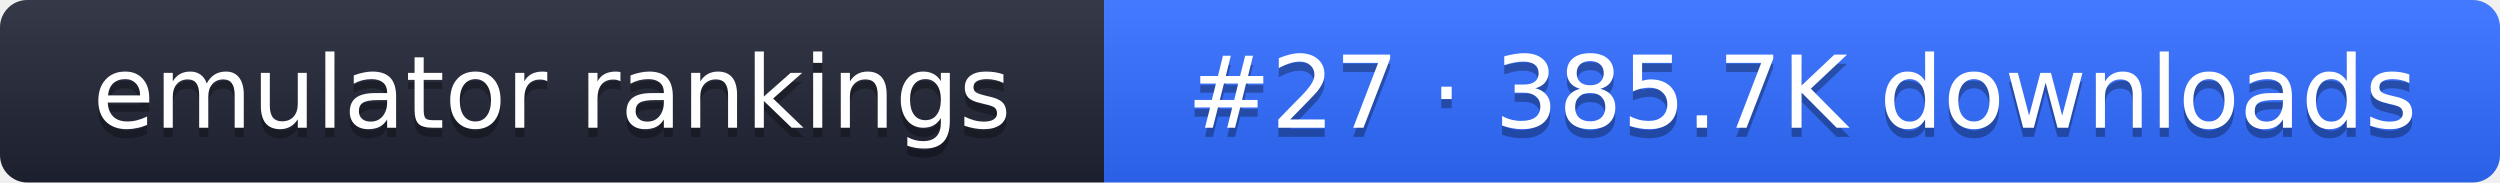
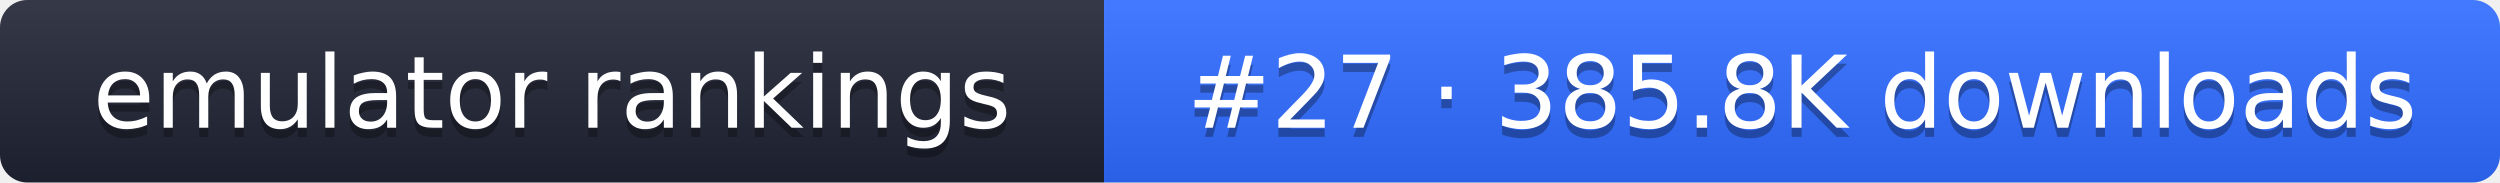
- <svg xmlns="http://www.w3.org/2000/svg" width="274" height="20" role="img" aria-label="emulator rankings: #27 · 385.7K downloads">
+ <svg xmlns="http://www.w3.org/2000/svg" width="274" height="20" role="img" aria-label="emulator rankings: #27 · 385.8K downloads">
  <linearGradient id="g" x2="0" y2="100%">
    <stop offset="0" stop-color="#fff" stop-opacity=".1" />
    <stop offset="1" stop-opacity=".1" />
  </linearGradient>
  <clipPath id="r">
    <rect width="274" height="20" rx="3" fill="#fff" />
  </clipPath>
  <g clip-path="url(#r)">
    <rect width="121" height="20" fill="#1f2433" />
    <rect x="121" width="153" height="20" fill="#2f6bff" />
    <rect width="274" height="20" fill="url(#g)" />
  </g>
  <g fill="#fff" text-anchor="middle" font-family="Verdana,DejaVu Sans,sans-serif" font-size="11">
    <text x="60.5" y="15" fill="#010101" fill-opacity=".3">emulator rankings</text>
    <text x="60.5" y="14">emulator rankings</text>
-     <text x="197.5" y="15" fill="#010101" fill-opacity=".3">#27 · 385.7K downloads</text>
-     <text x="197.5" y="14">#27 · 385.7K downloads</text>
+     <text x="197.5" y="15" fill="#010101" fill-opacity=".3">#27 · 385.8K downloads</text>
+     <text x="197.5" y="14">#27 · 385.8K downloads</text>
  </g>
</svg>
